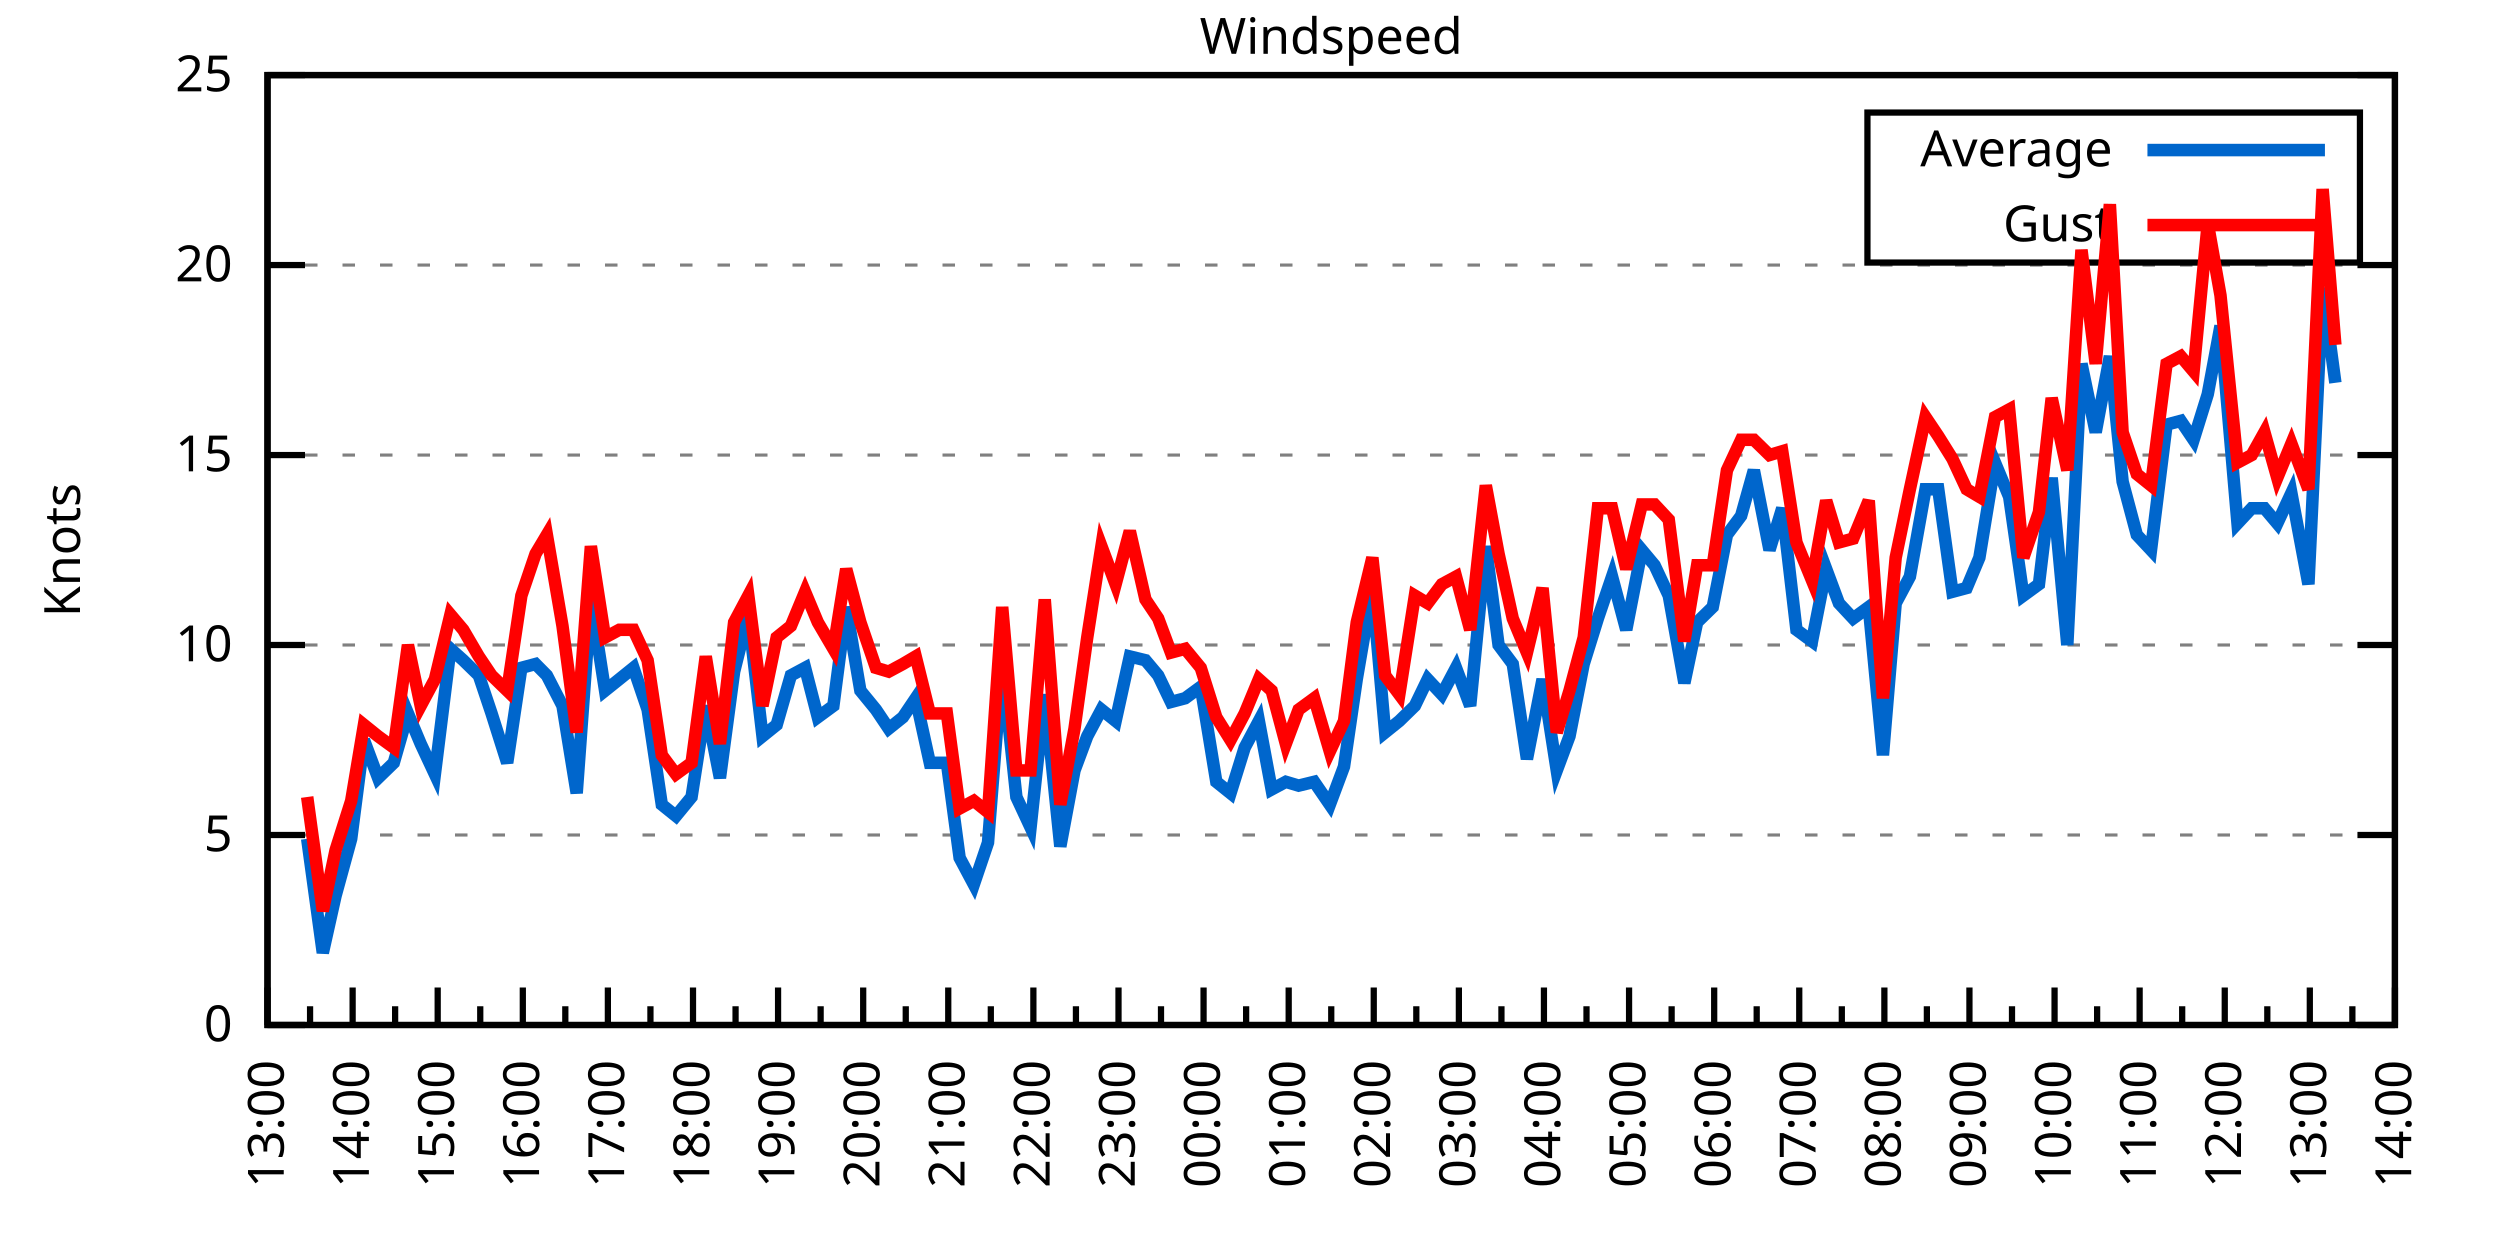
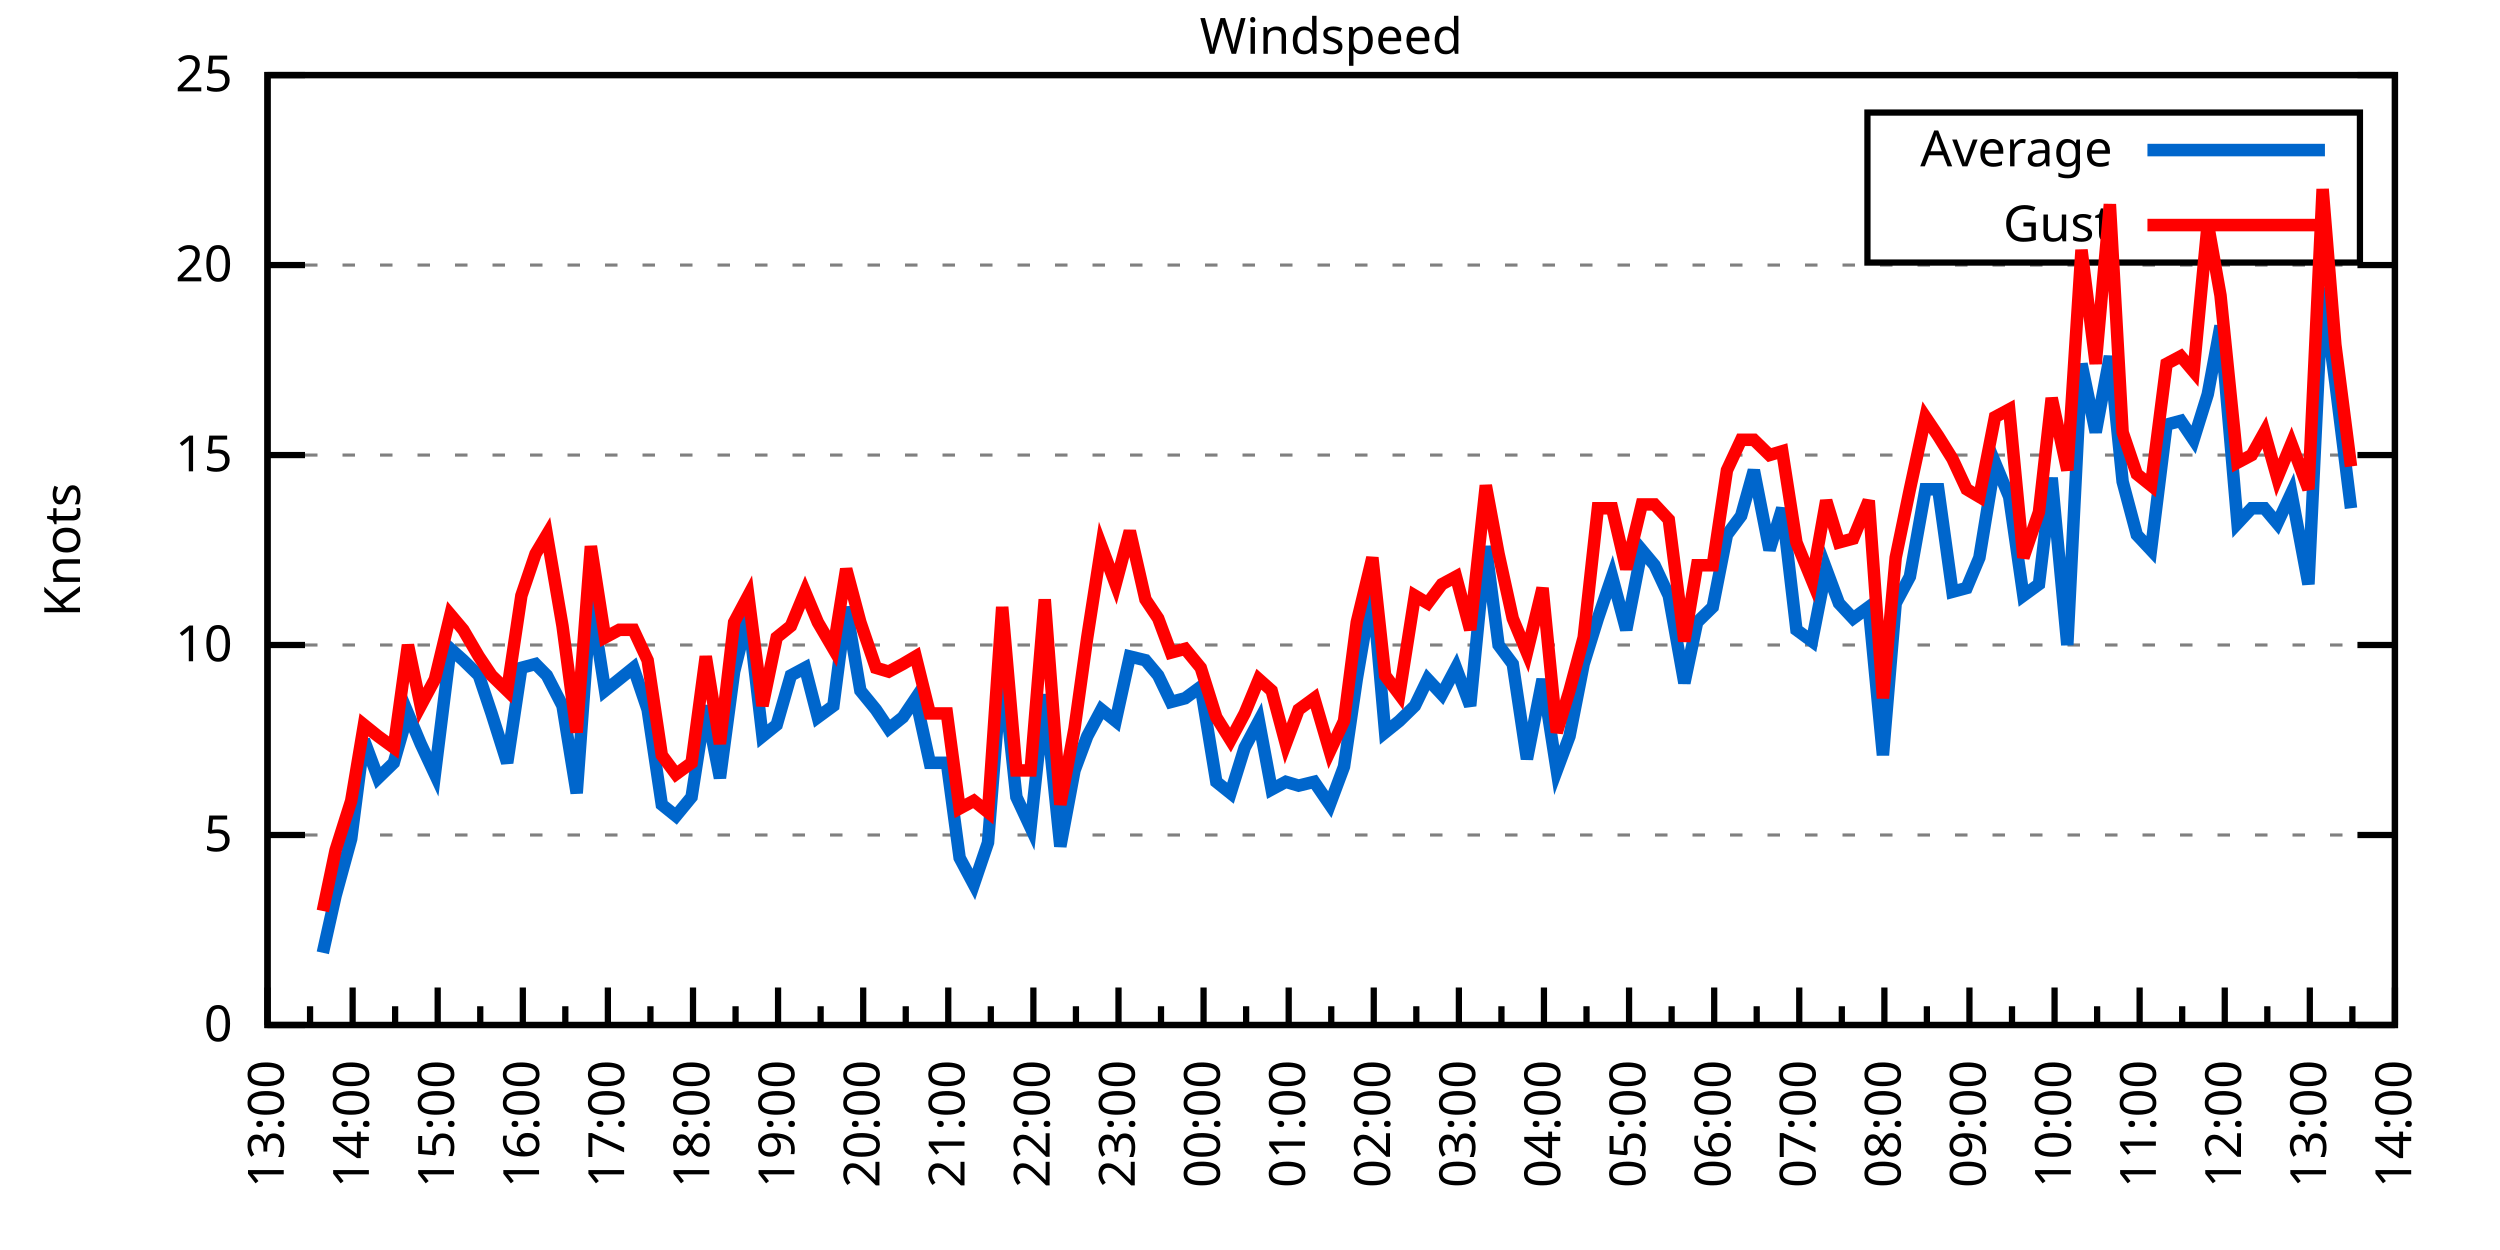
<svg xmlns="http://www.w3.org/2000/svg" xmlns:xlink="http://www.w3.org/1999/xlink" width="400" height="200" viewBox="0 0 400 200">
  <g id="gnuplot_canvas">
    <rect x="0" y="0" width="400" height="200" fill="none" />
    <defs>
      <circle id="gpDot" r="0.5" stroke-width="0.5" stroke="currentColor" />
      <path id="gpPt0" stroke-width="0.333" stroke="currentColor" d="M-1,0 h2 M0,-1 v2" />
      <path id="gpPt1" stroke-width="0.333" stroke="currentColor" d="M-1,-1 L1,1 M1,-1 L-1,1" />
      <path id="gpPt2" stroke-width="0.333" stroke="currentColor" d="M-1,0 L1,0 M0,-1 L0,1 M-1,-1 L1,1 M-1,1 L1,-1" />
      <rect id="gpPt3" stroke-width="0.333" stroke="currentColor" x="-1" y="-1" width="2" height="2" />
      <rect id="gpPt4" stroke-width="0.333" stroke="currentColor" fill="currentColor" x="-1" y="-1" width="2" height="2" />
      <circle id="gpPt5" stroke-width="0.333" stroke="currentColor" cx="0" cy="0" r="1" />
      <use xlink:href="#gpPt5" id="gpPt6" fill="currentColor" stroke="none" />
      <path id="gpPt7" stroke-width="0.333" stroke="currentColor" d="M0,-1.33 L-1.33,0.67 L1.33,0.67 z" />
      <use xlink:href="#gpPt7" id="gpPt8" fill="currentColor" stroke="none" />
      <use xlink:href="#gpPt7" id="gpPt9" stroke="currentColor" transform="rotate(180)" />
      <use xlink:href="#gpPt9" id="gpPt10" fill="currentColor" stroke="none" />
      <use xlink:href="#gpPt3" id="gpPt11" stroke="currentColor" transform="rotate(45)" />
      <use xlink:href="#gpPt11" id="gpPt12" fill="currentColor" stroke="none" />
      <path id="gpPt13" stroke-width="0.333" stroke="currentColor" d="M0,1.330 L1.265,0.411 L0.782,-1.067 L-0.782,-1.076 L-1.265,0.411 z" />
      <use xlink:href="#gpPt13" id="gpPt14" fill="currentColor" stroke="none" />
      <filter id="textbox" filterUnits="objectBoundingBox" x="0" y="0" height="1" width="1">
        <feFlood flood-color="white" flood-opacity="1" result="bgnd" />
        <feComposite in="SourceGraphic" in2="bgnd" operator="atop" />
      </filter>
      <filter id="greybox" filterUnits="objectBoundingBox" x="0" y="0" height="1" width="1">
        <feFlood flood-color="lightgrey" flood-opacity="1" result="grey" />
        <feComposite in="SourceGraphic" in2="grey" operator="atop" />
      </filter>
    </defs>
    <g fill="none" color="white" stroke="currentColor" stroke-width="1.00" stroke-linecap="butt" stroke-linejoin="miter">
</g>
    <g fill="none" color="black" stroke="currentColor" stroke-width="1.00" stroke-linecap="butt" stroke-linejoin="miter">
      <g stroke="none" shape-rendering="crispEdges">
        <polygon fill="rgb(255, 255, 255)" points="42.80,164.00 383.18,164.00 383.18,12.02 42.80,12.02 " />
      </g>
    </g>
    <g fill="none" color="black" stroke="currentColor" stroke-width="1.00" stroke-linecap="butt" stroke-linejoin="miter">
</g>
    <g fill="none" color="black" stroke="black" stroke-width="0.50" stroke-linecap="butt" stroke-linejoin="miter">
</g>
    <g fill="none" color="gray" stroke="currentColor" stroke-width="0.50" stroke-linecap="butt" stroke-linejoin="miter">
      <path stroke="gray" stroke-dasharray="2,4" class="gridline" d="M42.80,164.00 L383.19,164.00  " />
    </g>
    <g fill="none" color="gray" stroke="gray" stroke-width="1.00" stroke-linecap="butt" stroke-linejoin="miter">
</g>
    <g fill="none" color="black" stroke="currentColor" stroke-width="1.00" stroke-linecap="butt" stroke-linejoin="miter">
      <path stroke="black" d="M42.80,164.00 L48.80,164.00 M383.19,164.00 L377.19,164.00  " />
      <g transform="translate(37.20,166.60)" stroke="none" fill="black" font-family="Sans" font-size="8.00" text-anchor="end">
        <text>
          <tspan font-family="Sans"> 0</tspan>
        </text>
      </g>
    </g>
    <g fill="none" color="black" stroke="currentColor" stroke-width="1.00" stroke-linecap="butt" stroke-linejoin="miter">
</g>
    <g fill="none" color="black" stroke="black" stroke-width="0.50" stroke-linecap="butt" stroke-linejoin="miter">
</g>
    <g fill="none" color="gray" stroke="currentColor" stroke-width="0.50" stroke-linecap="butt" stroke-linejoin="miter">
      <path stroke="gray" stroke-dasharray="2,4" class="gridline" d="M42.80,133.60 L383.19,133.60  " />
    </g>
    <g fill="none" color="gray" stroke="gray" stroke-width="1.00" stroke-linecap="butt" stroke-linejoin="miter">
</g>
    <g fill="none" color="black" stroke="currentColor" stroke-width="1.00" stroke-linecap="butt" stroke-linejoin="miter">
      <path stroke="black" d="M42.80,133.60 L48.80,133.60 M383.19,133.60 L377.19,133.60  " />
      <g transform="translate(37.20,136.20)" stroke="none" fill="black" font-family="Sans" font-size="8.00" text-anchor="end">
        <text>
          <tspan font-family="Sans"> 5</tspan>
        </text>
      </g>
    </g>
    <g fill="none" color="black" stroke="currentColor" stroke-width="1.00" stroke-linecap="butt" stroke-linejoin="miter">
</g>
    <g fill="none" color="black" stroke="black" stroke-width="0.50" stroke-linecap="butt" stroke-linejoin="miter">
</g>
    <g fill="none" color="gray" stroke="currentColor" stroke-width="0.50" stroke-linecap="butt" stroke-linejoin="miter">
      <path stroke="gray" stroke-dasharray="2,4" class="gridline" d="M42.80,103.20 L383.19,103.20  " />
    </g>
    <g fill="none" color="gray" stroke="gray" stroke-width="1.00" stroke-linecap="butt" stroke-linejoin="miter">
</g>
    <g fill="none" color="black" stroke="currentColor" stroke-width="1.00" stroke-linecap="butt" stroke-linejoin="miter">
      <path stroke="black" d="M42.80,103.20 L48.80,103.20 M383.19,103.20 L377.19,103.20  " />
      <g transform="translate(37.20,105.80)" stroke="none" fill="black" font-family="Sans" font-size="8.00" text-anchor="end">
        <text>
          <tspan font-family="Sans"> 10</tspan>
        </text>
      </g>
    </g>
    <g fill="none" color="black" stroke="currentColor" stroke-width="1.00" stroke-linecap="butt" stroke-linejoin="miter">
</g>
    <g fill="none" color="black" stroke="black" stroke-width="0.50" stroke-linecap="butt" stroke-linejoin="miter">
</g>
    <g fill="none" color="gray" stroke="currentColor" stroke-width="0.50" stroke-linecap="butt" stroke-linejoin="miter">
      <path stroke="gray" stroke-dasharray="2,4" class="gridline" d="M42.80,72.81 L383.19,72.81  " />
    </g>
    <g fill="none" color="gray" stroke="gray" stroke-width="1.00" stroke-linecap="butt" stroke-linejoin="miter">
</g>
    <g fill="none" color="black" stroke="currentColor" stroke-width="1.00" stroke-linecap="butt" stroke-linejoin="miter">
      <path stroke="black" d="M42.80,72.81 L48.80,72.81 M383.19,72.81 L377.19,72.81  " />
      <g transform="translate(37.20,75.41)" stroke="none" fill="black" font-family="Sans" font-size="8.00" text-anchor="end">
        <text>
          <tspan font-family="Sans"> 15</tspan>
        </text>
      </g>
    </g>
    <g fill="none" color="black" stroke="currentColor" stroke-width="1.00" stroke-linecap="butt" stroke-linejoin="miter">
</g>
    <g fill="none" color="black" stroke="black" stroke-width="0.50" stroke-linecap="butt" stroke-linejoin="miter">
</g>
    <g fill="none" color="gray" stroke="currentColor" stroke-width="0.50" stroke-linecap="butt" stroke-linejoin="miter">
      <path stroke="gray" stroke-dasharray="2,4" class="gridline" d="M42.80,42.41 L383.19,42.41  " />
    </g>
    <g fill="none" color="gray" stroke="gray" stroke-width="1.00" stroke-linecap="butt" stroke-linejoin="miter">
</g>
    <g fill="none" color="black" stroke="currentColor" stroke-width="1.00" stroke-linecap="butt" stroke-linejoin="miter">
      <path stroke="black" d="M42.80,42.41 L48.80,42.41 M383.19,42.41 L377.19,42.41  " />
      <g transform="translate(37.20,45.01)" stroke="none" fill="black" font-family="Sans" font-size="8.00" text-anchor="end">
        <text>
          <tspan font-family="Sans"> 20</tspan>
        </text>
      </g>
    </g>
    <g fill="none" color="black" stroke="currentColor" stroke-width="1.00" stroke-linecap="butt" stroke-linejoin="miter">
</g>
    <g fill="none" color="black" stroke="black" stroke-width="0.50" stroke-linecap="butt" stroke-linejoin="miter">
</g>
    <g fill="none" color="gray" stroke="currentColor" stroke-width="0.50" stroke-linecap="butt" stroke-linejoin="miter">
      <path stroke="gray" stroke-dasharray="2,4" class="gridline" d="M42.80,12.01 L383.19,12.01  " />
    </g>
    <g fill="none" color="gray" stroke="gray" stroke-width="1.00" stroke-linecap="butt" stroke-linejoin="miter">
</g>
    <g fill="none" color="black" stroke="currentColor" stroke-width="1.00" stroke-linecap="butt" stroke-linejoin="miter">
      <path stroke="black" d="M42.80,12.01 L48.80,12.01 M383.19,12.01 L377.19,12.01  " />
      <g transform="translate(37.20,14.61)" stroke="none" fill="black" font-family="Sans" font-size="8.00" text-anchor="end">
        <text>
          <tspan font-family="Sans"> 25</tspan>
        </text>
      </g>
    </g>
    <g fill="none" color="black" stroke="currentColor" stroke-width="1.00" stroke-linecap="butt" stroke-linejoin="miter">
      <path stroke="black" d="M42.80,164.00 L42.80,158.00  " />
      <g transform="translate(45.40,169.60) rotate(270)" stroke="none" fill="black" font-family="Sans" font-size="8.00" text-anchor="end">
        <text>
          <tspan font-family="Sans">13:00</tspan>
        </text>
      </g>
    </g>
    <g fill="none" color="black" stroke="currentColor" stroke-width="1.00" stroke-linecap="butt" stroke-linejoin="miter">
      <path stroke="black" d="M49.61,164.00 L49.61,161.00 M56.42,164.00 L56.42,158.00  " />
      <g transform="translate(59.02,169.60) rotate(270)" stroke="none" fill="black" font-family="Sans" font-size="8.00" text-anchor="end">
        <text>
          <tspan font-family="Sans">14:00</tspan>
        </text>
      </g>
    </g>
    <g fill="none" color="black" stroke="currentColor" stroke-width="1.00" stroke-linecap="butt" stroke-linejoin="miter">
      <path stroke="black" d="M63.22,164.00 L63.22,161.00 M70.03,164.00 L70.03,158.00  " />
      <g transform="translate(72.63,169.60) rotate(270)" stroke="none" fill="black" font-family="Sans" font-size="8.00" text-anchor="end">
        <text>
          <tspan font-family="Sans">15:00</tspan>
        </text>
      </g>
    </g>
    <g fill="none" color="black" stroke="currentColor" stroke-width="1.00" stroke-linecap="butt" stroke-linejoin="miter">
      <path stroke="black" d="M76.84,164.00 L76.84,161.00 M83.65,164.00 L83.65,158.00  " />
      <g transform="translate(86.25,169.60) rotate(270)" stroke="none" fill="black" font-family="Sans" font-size="8.00" text-anchor="end">
        <text>
          <tspan font-family="Sans">16:00</tspan>
        </text>
      </g>
    </g>
    <g fill="none" color="black" stroke="currentColor" stroke-width="1.00" stroke-linecap="butt" stroke-linejoin="miter">
      <path stroke="black" d="M90.45,164.00 L90.45,161.00 M97.26,164.00 L97.26,158.00  " />
      <g transform="translate(99.86,169.60) rotate(270)" stroke="none" fill="black" font-family="Sans" font-size="8.00" text-anchor="end">
        <text>
          <tspan font-family="Sans">17:00</tspan>
        </text>
      </g>
    </g>
    <g fill="none" color="black" stroke="currentColor" stroke-width="1.00" stroke-linecap="butt" stroke-linejoin="miter">
      <path stroke="black" d="M104.07,164.00 L104.07,161.00 M110.88,164.00 L110.88,158.00  " />
      <g transform="translate(113.48,169.60) rotate(270)" stroke="none" fill="black" font-family="Sans" font-size="8.00" text-anchor="end">
        <text>
          <tspan font-family="Sans">18:00</tspan>
        </text>
      </g>
    </g>
    <g fill="none" color="black" stroke="currentColor" stroke-width="1.00" stroke-linecap="butt" stroke-linejoin="miter">
      <path stroke="black" d="M117.69,164.00 L117.69,161.00 M124.49,164.00 L124.49,158.00  " />
      <g transform="translate(127.09,169.60) rotate(270)" stroke="none" fill="black" font-family="Sans" font-size="8.00" text-anchor="end">
        <text>
          <tspan font-family="Sans">19:00</tspan>
        </text>
      </g>
    </g>
    <g fill="none" color="black" stroke="currentColor" stroke-width="1.00" stroke-linecap="butt" stroke-linejoin="miter">
      <path stroke="black" d="M131.30,164.00 L131.30,161.00 M138.11,164.00 L138.11,158.00  " />
      <g transform="translate(140.71,169.60) rotate(270)" stroke="none" fill="black" font-family="Sans" font-size="8.00" text-anchor="end">
        <text>
          <tspan font-family="Sans">20:00</tspan>
        </text>
      </g>
    </g>
    <g fill="none" color="black" stroke="currentColor" stroke-width="1.00" stroke-linecap="butt" stroke-linejoin="miter">
      <path stroke="black" d="M144.92,164.00 L144.92,161.00 M151.72,164.00 L151.72,158.00  " />
      <g transform="translate(154.32,169.60) rotate(270)" stroke="none" fill="black" font-family="Sans" font-size="8.00" text-anchor="end">
        <text>
          <tspan font-family="Sans">21:00</tspan>
        </text>
      </g>
    </g>
    <g fill="none" color="black" stroke="currentColor" stroke-width="1.00" stroke-linecap="butt" stroke-linejoin="miter">
      <path stroke="black" d="M158.53,164.00 L158.53,161.00 M165.34,164.00 L165.34,158.00  " />
      <g transform="translate(167.94,169.60) rotate(270)" stroke="none" fill="black" font-family="Sans" font-size="8.00" text-anchor="end">
        <text>
          <tspan font-family="Sans">22:00</tspan>
        </text>
      </g>
    </g>
    <g fill="none" color="black" stroke="currentColor" stroke-width="1.00" stroke-linecap="butt" stroke-linejoin="miter">
      <path stroke="black" d="M172.15,164.00 L172.15,161.00 M178.96,164.00 L178.96,158.00  " />
      <g transform="translate(181.56,169.60) rotate(270)" stroke="none" fill="black" font-family="Sans" font-size="8.00" text-anchor="end">
        <text>
          <tspan font-family="Sans">23:00</tspan>
        </text>
      </g>
    </g>
    <g fill="none" color="black" stroke="currentColor" stroke-width="1.00" stroke-linecap="butt" stroke-linejoin="miter">
      <path stroke="black" d="M185.76,164.00 L185.76,161.00 M192.57,164.00 L192.57,158.00  " />
      <g transform="translate(195.17,169.60) rotate(270)" stroke="none" fill="black" font-family="Sans" font-size="8.00" text-anchor="end">
        <text>
          <tspan font-family="Sans">00:00</tspan>
        </text>
      </g>
    </g>
    <g fill="none" color="black" stroke="currentColor" stroke-width="1.00" stroke-linecap="butt" stroke-linejoin="miter">
      <path stroke="black" d="M199.38,164.00 L199.38,161.00 M206.19,164.00 L206.19,158.00  " />
      <g transform="translate(208.79,169.60) rotate(270)" stroke="none" fill="black" font-family="Sans" font-size="8.00" text-anchor="end">
        <text>
          <tspan font-family="Sans">01:00</tspan>
        </text>
      </g>
    </g>
    <g fill="none" color="black" stroke="currentColor" stroke-width="1.00" stroke-linecap="butt" stroke-linejoin="miter">
      <path stroke="black" d="M213.00,164.00 L213.00,161.00 M219.80,164.00 L219.80,158.00  " />
      <g transform="translate(222.40,169.60) rotate(270)" stroke="none" fill="black" font-family="Sans" font-size="8.00" text-anchor="end">
        <text>
          <tspan font-family="Sans">02:00</tspan>
        </text>
      </g>
    </g>
    <g fill="none" color="black" stroke="currentColor" stroke-width="1.00" stroke-linecap="butt" stroke-linejoin="miter">
      <path stroke="black" d="M226.61,164.00 L226.61,161.00 M233.42,164.00 L233.42,158.00  " />
      <g transform="translate(236.02,169.60) rotate(270)" stroke="none" fill="black" font-family="Sans" font-size="8.00" text-anchor="end">
        <text>
          <tspan font-family="Sans">03:00</tspan>
        </text>
      </g>
    </g>
    <g fill="none" color="black" stroke="currentColor" stroke-width="1.00" stroke-linecap="butt" stroke-linejoin="miter">
      <path stroke="black" d="M240.23,164.00 L240.23,161.00 M247.03,164.00 L247.03,158.00  " />
      <g transform="translate(249.63,169.60) rotate(270)" stroke="none" fill="black" font-family="Sans" font-size="8.00" text-anchor="end">
        <text>
          <tspan font-family="Sans">04:00</tspan>
        </text>
      </g>
    </g>
    <g fill="none" color="black" stroke="currentColor" stroke-width="1.00" stroke-linecap="butt" stroke-linejoin="miter">
      <path stroke="black" d="M253.84,164.00 L253.84,161.00 M260.65,164.00 L260.65,158.00  " />
      <g transform="translate(263.25,169.60) rotate(270)" stroke="none" fill="black" font-family="Sans" font-size="8.00" text-anchor="end">
        <text>
          <tspan font-family="Sans">05:00</tspan>
        </text>
      </g>
    </g>
    <g fill="none" color="black" stroke="currentColor" stroke-width="1.00" stroke-linecap="butt" stroke-linejoin="miter">
      <path stroke="black" d="M267.46,164.00 L267.46,161.00 M274.27,164.00 L274.27,158.00  " />
      <g transform="translate(276.87,169.60) rotate(270)" stroke="none" fill="black" font-family="Sans" font-size="8.00" text-anchor="end">
        <text>
          <tspan font-family="Sans">06:00</tspan>
        </text>
      </g>
    </g>
    <g fill="none" color="black" stroke="currentColor" stroke-width="1.00" stroke-linecap="butt" stroke-linejoin="miter">
      <path stroke="black" d="M281.07,164.00 L281.07,161.00 M287.88,164.00 L287.88,158.00  " />
      <g transform="translate(290.48,169.60) rotate(270)" stroke="none" fill="black" font-family="Sans" font-size="8.00" text-anchor="end">
        <text>
          <tspan font-family="Sans">07:00</tspan>
        </text>
      </g>
    </g>
    <g fill="none" color="black" stroke="currentColor" stroke-width="1.00" stroke-linecap="butt" stroke-linejoin="miter">
      <path stroke="black" d="M294.69,164.00 L294.69,161.00 M301.50,164.00 L301.50,158.00  " />
      <g transform="translate(304.10,169.60) rotate(270)" stroke="none" fill="black" font-family="Sans" font-size="8.00" text-anchor="end">
        <text>
          <tspan font-family="Sans">08:00</tspan>
        </text>
      </g>
    </g>
    <g fill="none" color="black" stroke="currentColor" stroke-width="1.00" stroke-linecap="butt" stroke-linejoin="miter">
      <path stroke="black" d="M308.30,164.00 L308.30,161.00 M315.11,164.00 L315.11,158.00  " />
      <g transform="translate(317.71,169.60) rotate(270)" stroke="none" fill="black" font-family="Sans" font-size="8.00" text-anchor="end">
        <text>
          <tspan font-family="Sans">09:00</tspan>
        </text>
      </g>
    </g>
    <g fill="none" color="black" stroke="currentColor" stroke-width="1.00" stroke-linecap="butt" stroke-linejoin="miter">
      <path stroke="black" d="M321.92,164.00 L321.92,161.00 M328.73,164.00 L328.73,158.00  " />
      <g transform="translate(331.33,169.60) rotate(270)" stroke="none" fill="black" font-family="Sans" font-size="8.00" text-anchor="end">
        <text>
          <tspan font-family="Sans">10:00</tspan>
        </text>
      </g>
    </g>
    <g fill="none" color="black" stroke="currentColor" stroke-width="1.00" stroke-linecap="butt" stroke-linejoin="miter">
      <path stroke="black" d="M335.54,164.00 L335.54,161.00 M342.34,164.00 L342.34,158.00  " />
      <g transform="translate(344.94,169.60) rotate(270)" stroke="none" fill="black" font-family="Sans" font-size="8.00" text-anchor="end">
        <text>
          <tspan font-family="Sans">11:00</tspan>
        </text>
      </g>
    </g>
    <g fill="none" color="black" stroke="currentColor" stroke-width="1.00" stroke-linecap="butt" stroke-linejoin="miter">
      <path stroke="black" d="M349.15,164.00 L349.15,161.00 M355.96,164.00 L355.96,158.00  " />
      <g transform="translate(358.56,169.60) rotate(270)" stroke="none" fill="black" font-family="Sans" font-size="8.00" text-anchor="end">
        <text>
          <tspan font-family="Sans">12:00</tspan>
        </text>
      </g>
    </g>
    <g fill="none" color="black" stroke="currentColor" stroke-width="1.00" stroke-linecap="butt" stroke-linejoin="miter">
      <path stroke="black" d="M362.77,164.00 L362.77,161.00 M369.57,164.00 L369.57,158.00  " />
      <g transform="translate(372.17,169.60) rotate(270)" stroke="none" fill="black" font-family="Sans" font-size="8.00" text-anchor="end">
        <text>
          <tspan font-family="Sans">13:00</tspan>
        </text>
      </g>
    </g>
    <g fill="none" color="black" stroke="currentColor" stroke-width="1.00" stroke-linecap="butt" stroke-linejoin="miter">
      <path stroke="black" d="M376.38,164.00 L376.38,161.00 M383.19,164.00 L383.19,158.00  " />
      <g transform="translate(385.79,169.60) rotate(270)" stroke="none" fill="black" font-family="Sans" font-size="8.00" text-anchor="end">
        <text>
          <tspan font-family="Sans">14:00</tspan>
        </text>
      </g>
    </g>
    <g fill="none" color="black" stroke="currentColor" stroke-width="1.00" stroke-linecap="butt" stroke-linejoin="miter">
</g>
    <g fill="none" color="black" stroke="currentColor" stroke-width="1.00" stroke-linecap="butt" stroke-linejoin="miter">
      <path stroke="black" d="M42.80,12.01 L42.80,164.00 L383.19,164.00 L383.19,12.01 L42.80,12.01 Z  " />
    </g>
    <g fill="none" color="black" stroke="currentColor" stroke-width="1.00" stroke-linecap="butt" stroke-linejoin="miter">
      <g transform="translate(12.80,88.01) rotate(270)" stroke="none" fill="black" font-family="Sans" font-size="8.00" text-anchor="middle">
        <text>
          <tspan font-family="Sans">Knots</tspan>
        </text>
      </g>
    </g>
    <g fill="none" color="black" stroke="currentColor" stroke-width="1.00" stroke-linecap="butt" stroke-linejoin="miter">
</g>
    <g fill="none" color="black" stroke="currentColor" stroke-width="1.00" stroke-linecap="butt" stroke-linejoin="miter">
      <path stroke="black" d="M298.79,42.01 L298.79,18.01 L377.59,18.01 L377.59,42.01 L298.79,42.01 Z  " />
    </g>
    <g id="Windspeed_plot_1">
      <g fill="none" color="white" stroke="black" stroke-width="2.00" stroke-linecap="butt" stroke-linejoin="miter">
</g>
      <g fill="none" color="black" stroke="currentColor" stroke-width="2.00" stroke-linecap="butt" stroke-linejoin="miter">
        <g transform="translate(337.99,26.61)" stroke="none" fill="black" font-family="Sans" font-size="8.00" text-anchor="end">
          <text>
            <tspan font-family="Sans">Average</tspan>
          </text>
        </g>
      </g>
      <g fill="none" color="black" stroke="currentColor" stroke-width="2.00" stroke-linecap="butt" stroke-linejoin="miter">
-         <path stroke="rgb(  0, 102, 204)" d="M343.59,24.01 L371.99,24.01 M49.15,134.21 L51.65,152.45 L53.69,143.33 L56.19,134.21 L58.23,118.40 L60.50,124.48   L63.00,122.05 L65.27,114.15 L67.31,119.01 L69.58,123.87 L72.07,103.81 L74.12,105.64 L76.61,108.07 L78.65,114.15   L81.15,122.05 L83.42,106.85 L85.69,106.24 L87.50,108.07 L90.00,112.93 L92.27,126.91 L94.54,95.91 L96.81,110.50   L99.08,108.68 L101.35,106.85 L103.62,113.54 L105.89,128.74 L108.15,130.56 L110.65,127.52 L112.92,112.93 L115.19,124.48   L117.46,107.46 L119.73,98.34 L122.00,117.80 L124.27,115.97 L126.54,108.07 L128.81,106.85 L130.85,114.76 L133.34,112.93   L135.39,97.12 L137.66,110.50 L140.15,113.54 L142.19,116.58 L144.46,114.76 L146.51,111.72 L148.77,122.05 L151.50,122.05   L153.54,137.25 L155.81,141.51 L158.08,134.82 L160.35,106.24 L162.62,127.52 L164.89,132.39 L167.16,111.11 L169.65,135.43   L171.92,123.27 L173.96,117.80 L176.23,113.54 L178.50,115.36 L180.77,105.03 L183.27,105.64 L185.31,108.07 L187.35,112.32   L189.62,111.72 L192.12,109.89 L194.61,125.09 L196.88,126.91 L199.15,119.62 L201.42,115.36 L203.46,126.31 L205.73,125.09   L207.78,125.70 L210.27,125.09 L212.77,128.74 L215.04,122.66 L217.08,108.68 L219.58,94.08 L221.62,117.19 L223.89,115.36   L226.38,112.93 L228.43,108.68 L230.70,111.11 L232.96,106.85 L235.23,112.93 L237.73,87.40 L239.77,103.20 L242.04,106.24   L244.31,121.44 L246.81,108.68 L249.08,123.27 L251.12,117.80 L253.39,106.24 L255.66,98.95 L257.93,92.26 L260.20,100.77   L262.69,88.00 L264.73,90.44 L267.00,95.30 L269.50,109.28 L271.54,99.56 L274.04,97.12 L276.31,85.57 L278.58,82.53   L280.62,75.24 L283.12,88.00 L285.16,81.32 L287.43,100.77 L289.92,102.60 L292.19,91.04 L294.23,96.52 L296.50,98.95   L299.00,97.12 L301.27,120.83 L303.31,96.52 L305.58,92.26 L308.08,78.28 L310.12,78.28 L312.39,94.69 L314.66,94.08   L316.70,89.22 L319.20,74.02 L321.47,79.49 L323.74,95.30 L326.23,93.48 L328.27,76.45 L330.77,103.20 L333.04,58.21   L335.31,69.16 L337.58,57.00 L339.62,77.06 L341.89,85.57 L344.16,88.00 L346.65,67.94 L348.92,67.33 L350.97,70.37   L353.24,63.08 L355.28,52.14 L358.00,83.75 L360.27,81.32 L362.31,81.32 L364.36,83.75 L366.62,78.89 L369.35,93.48   L371.62,46.06 L373.66,61.25  " />
+         <path stroke="rgb(  0, 102, 204)" d="M343.59,24.01 L371.99,24.01 M51.65,152.45 L53.69,143.33 L56.19,134.21 L58.23,118.40 L60.50,124.48 L63.00,122.05   L65.27,114.15 L67.31,119.01 L69.58,123.87 L72.07,103.81 L74.12,105.64 L76.61,108.07 L78.65,114.15 L81.15,122.05   L83.42,106.85 L85.69,106.24 L87.50,108.07 L90.00,112.93 L92.27,126.91 L94.54,95.91 L96.81,110.50 L99.08,108.68   L101.35,106.85 L103.62,113.54 L105.89,128.74 L108.15,130.56 L110.65,127.52 L112.92,112.93 L115.19,124.48 L117.46,107.46   L119.73,98.34 L122.00,117.80 L124.27,115.97 L126.54,108.07 L128.81,106.85 L130.85,114.76 L133.34,112.93 L135.39,97.12   L137.66,110.50 L140.15,113.54 L142.19,116.58 L144.46,114.76 L146.51,111.72 L148.77,122.05 L151.50,122.05 L153.54,137.25   L155.81,141.51 L158.08,134.82 L160.35,106.24 L162.62,127.52 L164.89,132.39 L167.16,111.11 L169.65,135.43 L171.92,123.27   L173.96,117.80 L176.23,113.54 L178.50,115.36 L180.77,105.03 L183.27,105.64 L185.31,108.07 L187.35,112.32 L189.62,111.72   L192.12,109.89 L194.61,125.09 L196.88,126.91 L199.15,119.62 L201.42,115.36 L203.46,126.31 L205.73,125.09 L207.78,125.70   L210.27,125.09 L212.77,128.74 L215.04,122.66 L217.08,108.68 L219.58,94.08 L221.62,117.19 L223.89,115.36 L226.38,112.93   L228.43,108.68 L230.70,111.11 L232.96,106.85 L235.23,112.93 L237.73,87.40 L239.77,103.20 L242.04,106.24 L244.31,121.44   L246.81,108.68 L249.08,123.27 L251.12,117.80 L253.39,106.24 L255.66,98.95 L257.93,92.26 L260.20,100.77 L262.69,88.00   L264.73,90.44 L267.00,95.30 L269.50,109.28 L271.54,99.56 L274.04,97.12 L276.31,85.57 L278.58,82.53 L280.62,75.24   L283.12,88.00 L285.16,81.32 L287.43,100.77 L289.92,102.60 L292.19,91.04 L294.23,96.52 L296.50,98.95 L299.00,97.12   L301.27,120.83 L303.31,96.52 L305.58,92.26 L308.08,78.28 L310.12,78.28 L312.39,94.69 L314.66,94.08 L316.70,89.22   L319.20,74.02 L321.47,79.49 L323.74,95.30 L326.23,93.48 L328.27,76.45 L330.77,103.20 L333.04,58.21 L335.31,69.16   L337.58,57.00 L339.62,77.06 L341.89,85.57 L344.16,88.00 L346.65,67.94 L348.92,67.33 L350.97,70.37 L353.24,63.08   L355.28,52.14 L358.00,83.75 L360.27,81.32 L362.31,81.32 L364.36,83.75 L366.62,78.89 L369.35,93.48 L371.62,46.06   L373.66,61.25 L376.16,81.32  " />
      </g>
    </g>
    <g id="Windspeed_plot_2">
      <g fill="none" color="black" stroke="currentColor" stroke-width="2.00" stroke-linecap="butt" stroke-linejoin="miter">
        <g transform="translate(337.99,38.61)" stroke="none" fill="black" font-family="Sans" font-size="8.00" text-anchor="end">
          <text>
            <tspan font-family="Sans">Gust</tspan>
          </text>
        </g>
      </g>
      <g fill="none" color="black" stroke="currentColor" stroke-width="2.00" stroke-linecap="butt" stroke-linejoin="miter">
-         <path stroke="rgb(255,   0,   0)" d="M343.59,36.01 L371.99,36.01 M49.15,127.52 L51.65,145.76 L53.69,136.03 L56.19,128.13 L58.23,115.97 L60.50,117.80   L63.00,119.62 L65.27,103.20 L67.31,112.93 L69.58,108.68 L72.07,98.34 L74.12,100.77 L76.61,105.03 L78.65,108.07   L81.15,110.50 L83.42,95.30 L85.69,88.61 L87.50,85.57 L90.00,100.16 L92.27,117.19 L94.54,87.40 L96.81,101.99   L99.08,100.77 L101.35,100.77 L103.62,105.64 L105.89,120.83 L108.15,123.87 L110.65,122.05 L112.92,105.03 L115.19,119.01   L117.46,99.56 L119.73,95.30 L122.00,112.93 L124.27,101.99 L126.54,100.16 L128.81,94.69 L130.85,99.56 L133.34,103.81   L135.39,91.04 L137.66,99.56 L140.15,106.85 L142.19,107.46 L144.46,106.24 L146.51,105.03 L148.77,114.15 L151.50,114.15   L153.54,129.35 L155.81,128.13 L158.08,129.95 L160.35,97.12 L162.62,123.27 L164.89,123.27 L167.16,95.91 L169.65,128.74   L171.92,116.58 L173.96,101.99 L176.23,87.40 L178.50,93.48 L180.77,84.97 L183.27,95.91 L185.31,98.95 L187.35,104.42   L189.62,103.81 L192.12,106.85 L194.61,114.76 L196.88,118.40 L199.15,114.15 L201.42,108.68 L203.46,110.50 L205.73,119.01   L207.78,113.54 L210.27,111.72 L212.77,120.23 L215.04,115.36 L217.08,99.56 L219.58,89.22 L221.62,108.07 L223.89,111.11   L226.38,95.30 L228.43,96.52 L230.70,93.48 L232.96,92.26 L235.23,100.77 L237.73,77.67 L239.77,88.61 L242.04,98.95   L244.31,104.42 L246.81,94.08 L249.08,117.19 L251.12,110.50 L253.39,101.99 L255.66,81.32 L257.93,81.32 L260.20,91.04   L262.69,80.71 L264.73,80.71 L267.00,83.14 L269.50,102.60 L271.54,90.44 L274.04,90.44 L276.31,75.24 L278.58,70.37   L280.62,70.37 L283.12,72.81 L285.16,72.20 L287.43,86.79 L289.92,92.87 L292.19,80.10 L294.23,86.79 L296.50,86.18   L299.00,80.10 L301.27,111.72 L303.31,89.22 L305.58,78.28 L308.08,66.73 L310.12,69.77 L312.39,73.41 L314.66,78.28   L316.70,79.49 L319.20,66.73 L321.47,65.51 L323.74,89.22 L326.23,81.93 L328.27,63.69 L330.77,75.24 L333.04,39.98   L335.31,58.21 L337.58,32.68 L339.62,69.16 L341.89,75.85 L344.16,77.67 L346.65,58.21 L348.92,57.00 L350.97,59.43   L353.24,35.72 L355.28,47.27 L358.00,74.02 L360.27,72.81 L362.31,69.16 L364.36,76.45 L366.62,70.98 L369.35,78.28   L371.62,30.25 L373.66,55.18  " />
+         <path stroke="rgb(255,   0,   0)" d="M343.59,36.01 L371.99,36.01 M51.65,145.76 L53.69,136.03 L56.19,128.13 L58.23,115.97 L60.50,117.80 L63.00,119.62   L65.27,103.20 L67.31,112.93 L69.58,108.68 L72.07,98.34 L74.12,100.77 L76.61,105.03 L78.65,108.07 L81.15,110.50   L83.42,95.30 L85.69,88.61 L87.50,85.57 L90.00,100.16 L92.27,117.19 L94.54,87.40 L96.81,101.99 L99.08,100.77   L101.35,100.77 L103.62,105.64 L105.89,120.83 L108.15,123.87 L110.65,122.05 L112.92,105.03 L115.19,119.01 L117.46,99.56   L119.73,95.30 L122.00,112.93 L124.27,101.99 L126.54,100.16 L128.81,94.69 L130.85,99.56 L133.34,103.81 L135.39,91.04   L137.66,99.56 L140.15,106.85 L142.19,107.46 L144.46,106.24 L146.51,105.03 L148.77,114.15 L151.50,114.15 L153.54,129.35   L155.81,128.13 L158.08,129.95 L160.35,97.12 L162.62,123.27 L164.89,123.27 L167.16,95.91 L169.65,128.74 L171.92,116.58   L173.96,101.99 L176.23,87.40 L178.50,93.48 L180.77,84.97 L183.27,95.91 L185.31,98.95 L187.35,104.42 L189.62,103.81   L192.12,106.85 L194.61,114.76 L196.88,118.40 L199.15,114.15 L201.42,108.68 L203.46,110.50 L205.73,119.01 L207.78,113.54   L210.27,111.72 L212.77,120.23 L215.04,115.36 L217.08,99.56 L219.58,89.22 L221.62,108.07 L223.89,111.11 L226.38,95.30   L228.43,96.52 L230.70,93.48 L232.96,92.26 L235.23,100.77 L237.73,77.67 L239.77,88.61 L242.04,98.95 L244.31,104.42   L246.81,94.08 L249.08,117.19 L251.12,110.50 L253.39,101.99 L255.66,81.32 L257.93,81.32 L260.20,91.04 L262.69,80.71   L264.73,80.71 L267.00,83.14 L269.50,102.60 L271.54,90.44 L274.04,90.44 L276.31,75.24 L278.58,70.37 L280.62,70.37   L283.12,72.81 L285.16,72.20 L287.43,86.79 L289.92,92.87 L292.19,80.10 L294.23,86.79 L296.50,86.18 L299.00,80.10   L301.27,111.72 L303.31,89.22 L305.58,78.28 L308.08,66.73 L310.12,69.77 L312.39,73.41 L314.66,78.28 L316.70,79.49   L319.20,66.73 L321.47,65.51 L323.74,89.22 L326.23,81.93 L328.27,63.69 L330.77,75.24 L333.04,39.98 L335.31,58.21   L337.58,32.68 L339.62,69.16 L341.89,75.85 L344.16,77.67 L346.65,58.21 L348.92,57.00 L350.97,59.43 L353.24,35.72   L355.28,47.27 L358.00,74.02 L360.27,72.81 L362.31,69.16 L364.36,76.45 L366.62,70.98 L369.35,78.28 L371.62,30.25   L373.66,55.18 L376.16,74.63  " />
      </g>
    </g>
    <g fill="none" color="black" stroke="currentColor" stroke-width="2.00" stroke-linecap="butt" stroke-linejoin="miter">
</g>
    <g fill="none" color="black" stroke="black" stroke-width="1.00" stroke-linecap="butt" stroke-linejoin="miter">
</g>
    <g fill="none" color="black" stroke="currentColor" stroke-width="1.00" stroke-linecap="butt" stroke-linejoin="miter">
      <path stroke="black" d="M42.80,12.01 L42.80,164.00 L383.19,164.00 L383.19,12.01 L42.80,12.01 Z  " />
    </g>
    <g fill="none" color="black" stroke="currentColor" stroke-width="1.00" stroke-linecap="butt" stroke-linejoin="miter">
      <g transform="translate(212.99,8.61)" stroke="none" fill="black" font-family="Sans" font-size="8.00" text-anchor="middle">
        <text>
          <tspan font-family="Sans">Windspeed</tspan>
        </text>
      </g>
    </g>
    <g fill="none" color="black" stroke="currentColor" stroke-width="1.00" stroke-linecap="butt" stroke-linejoin="miter">
</g>
  </g>
</svg>
